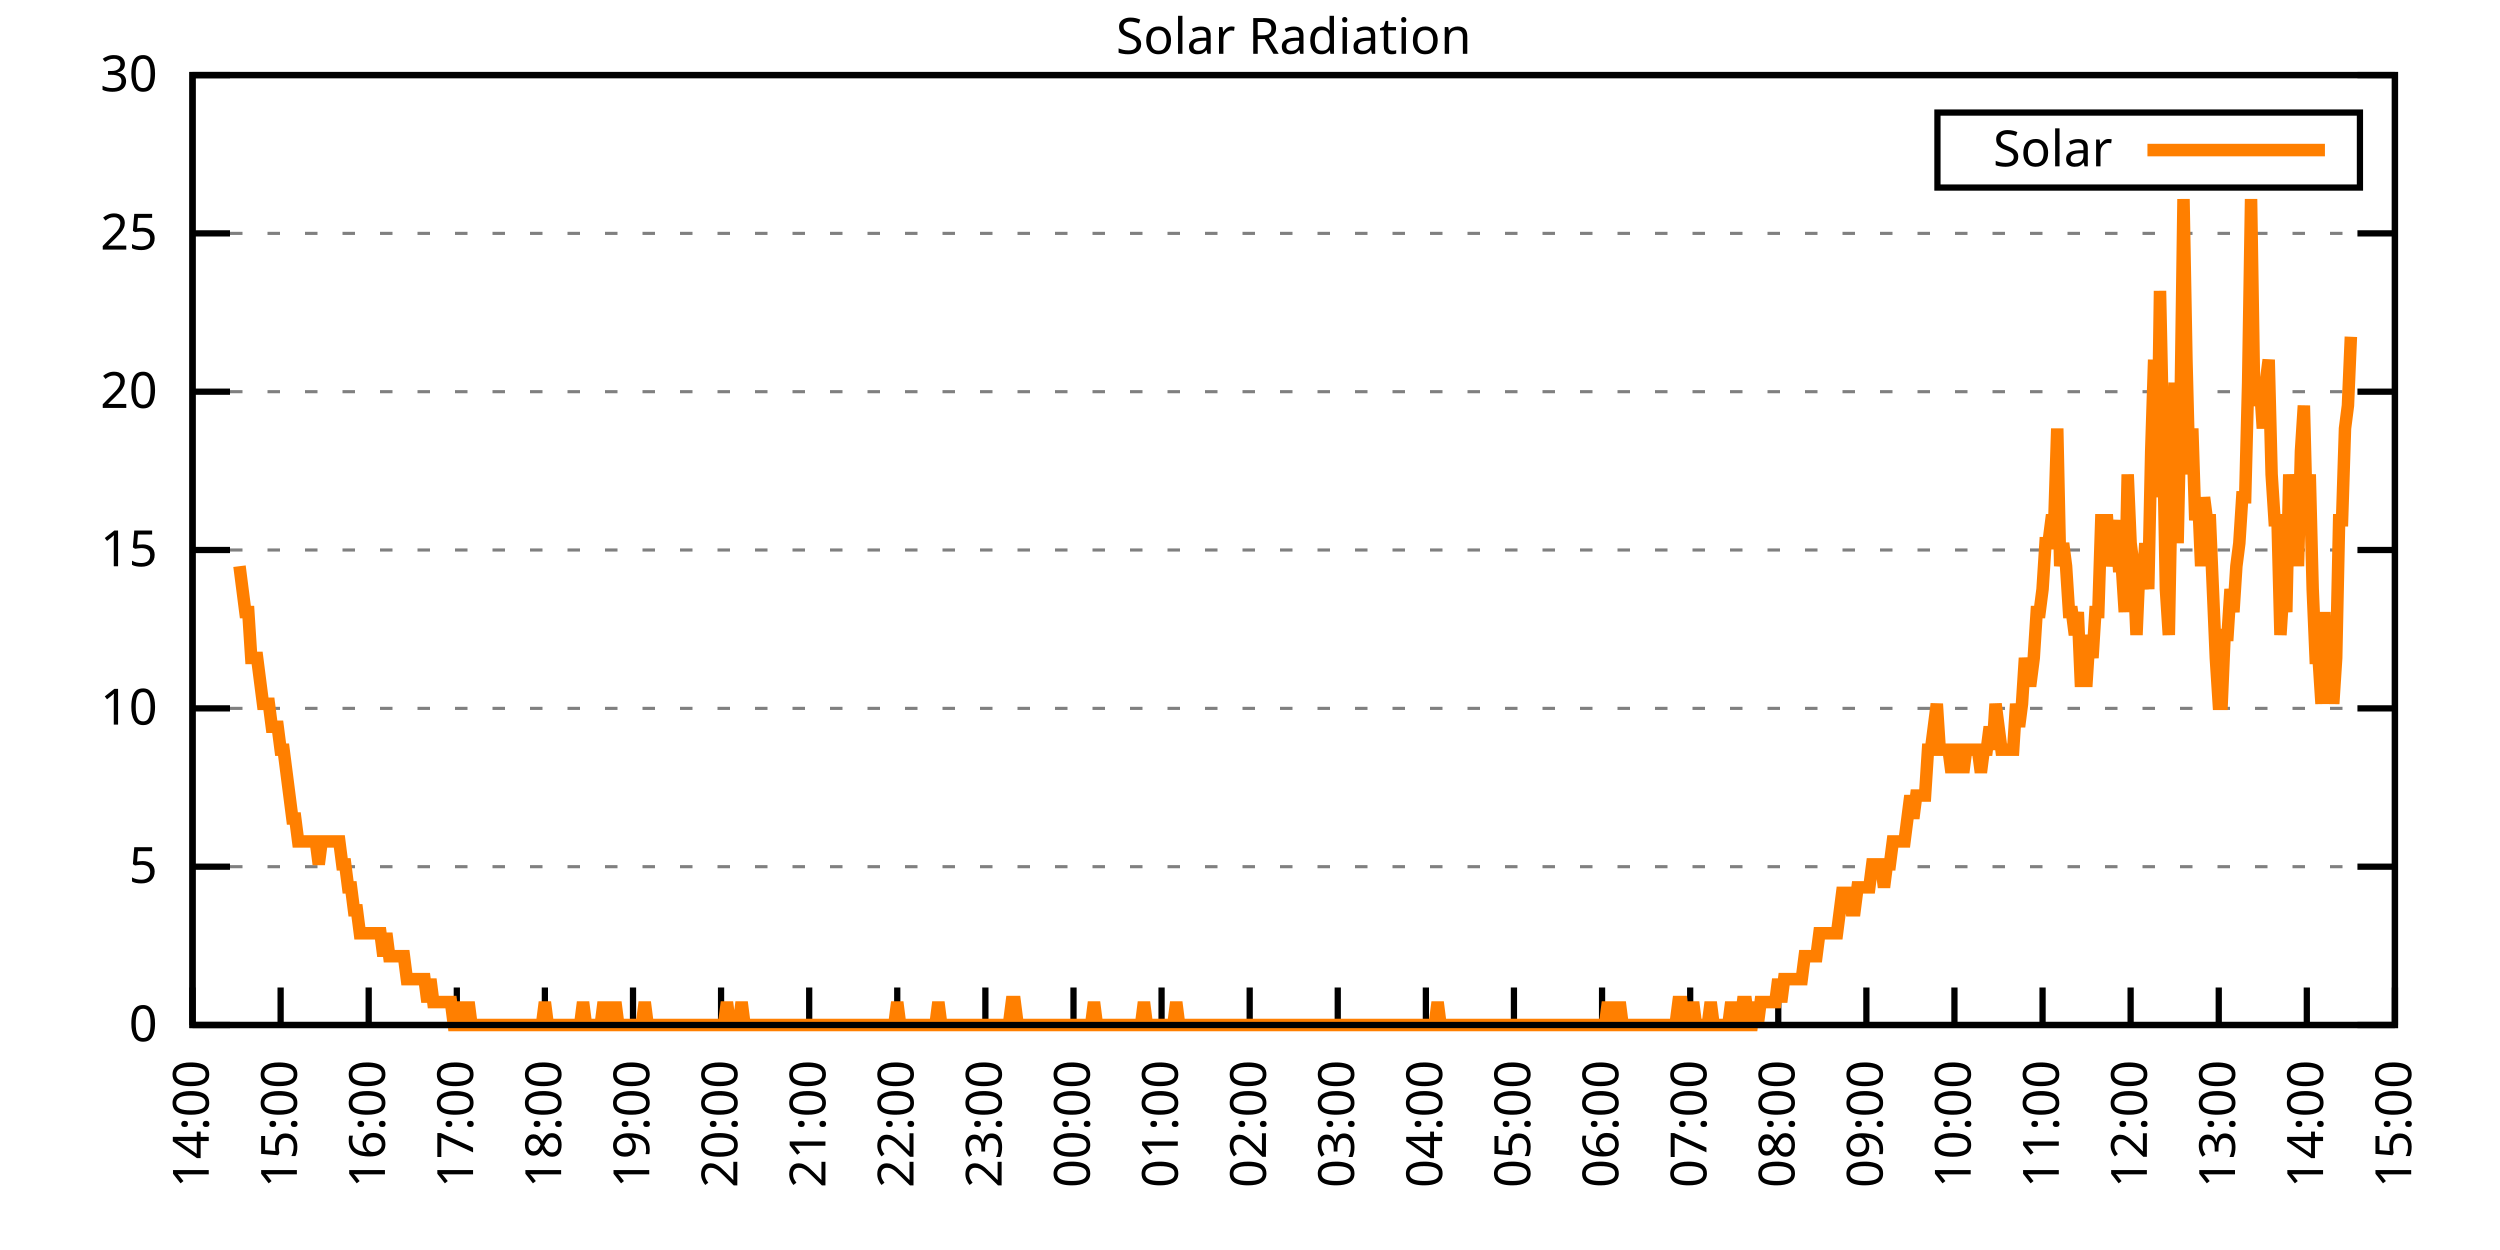
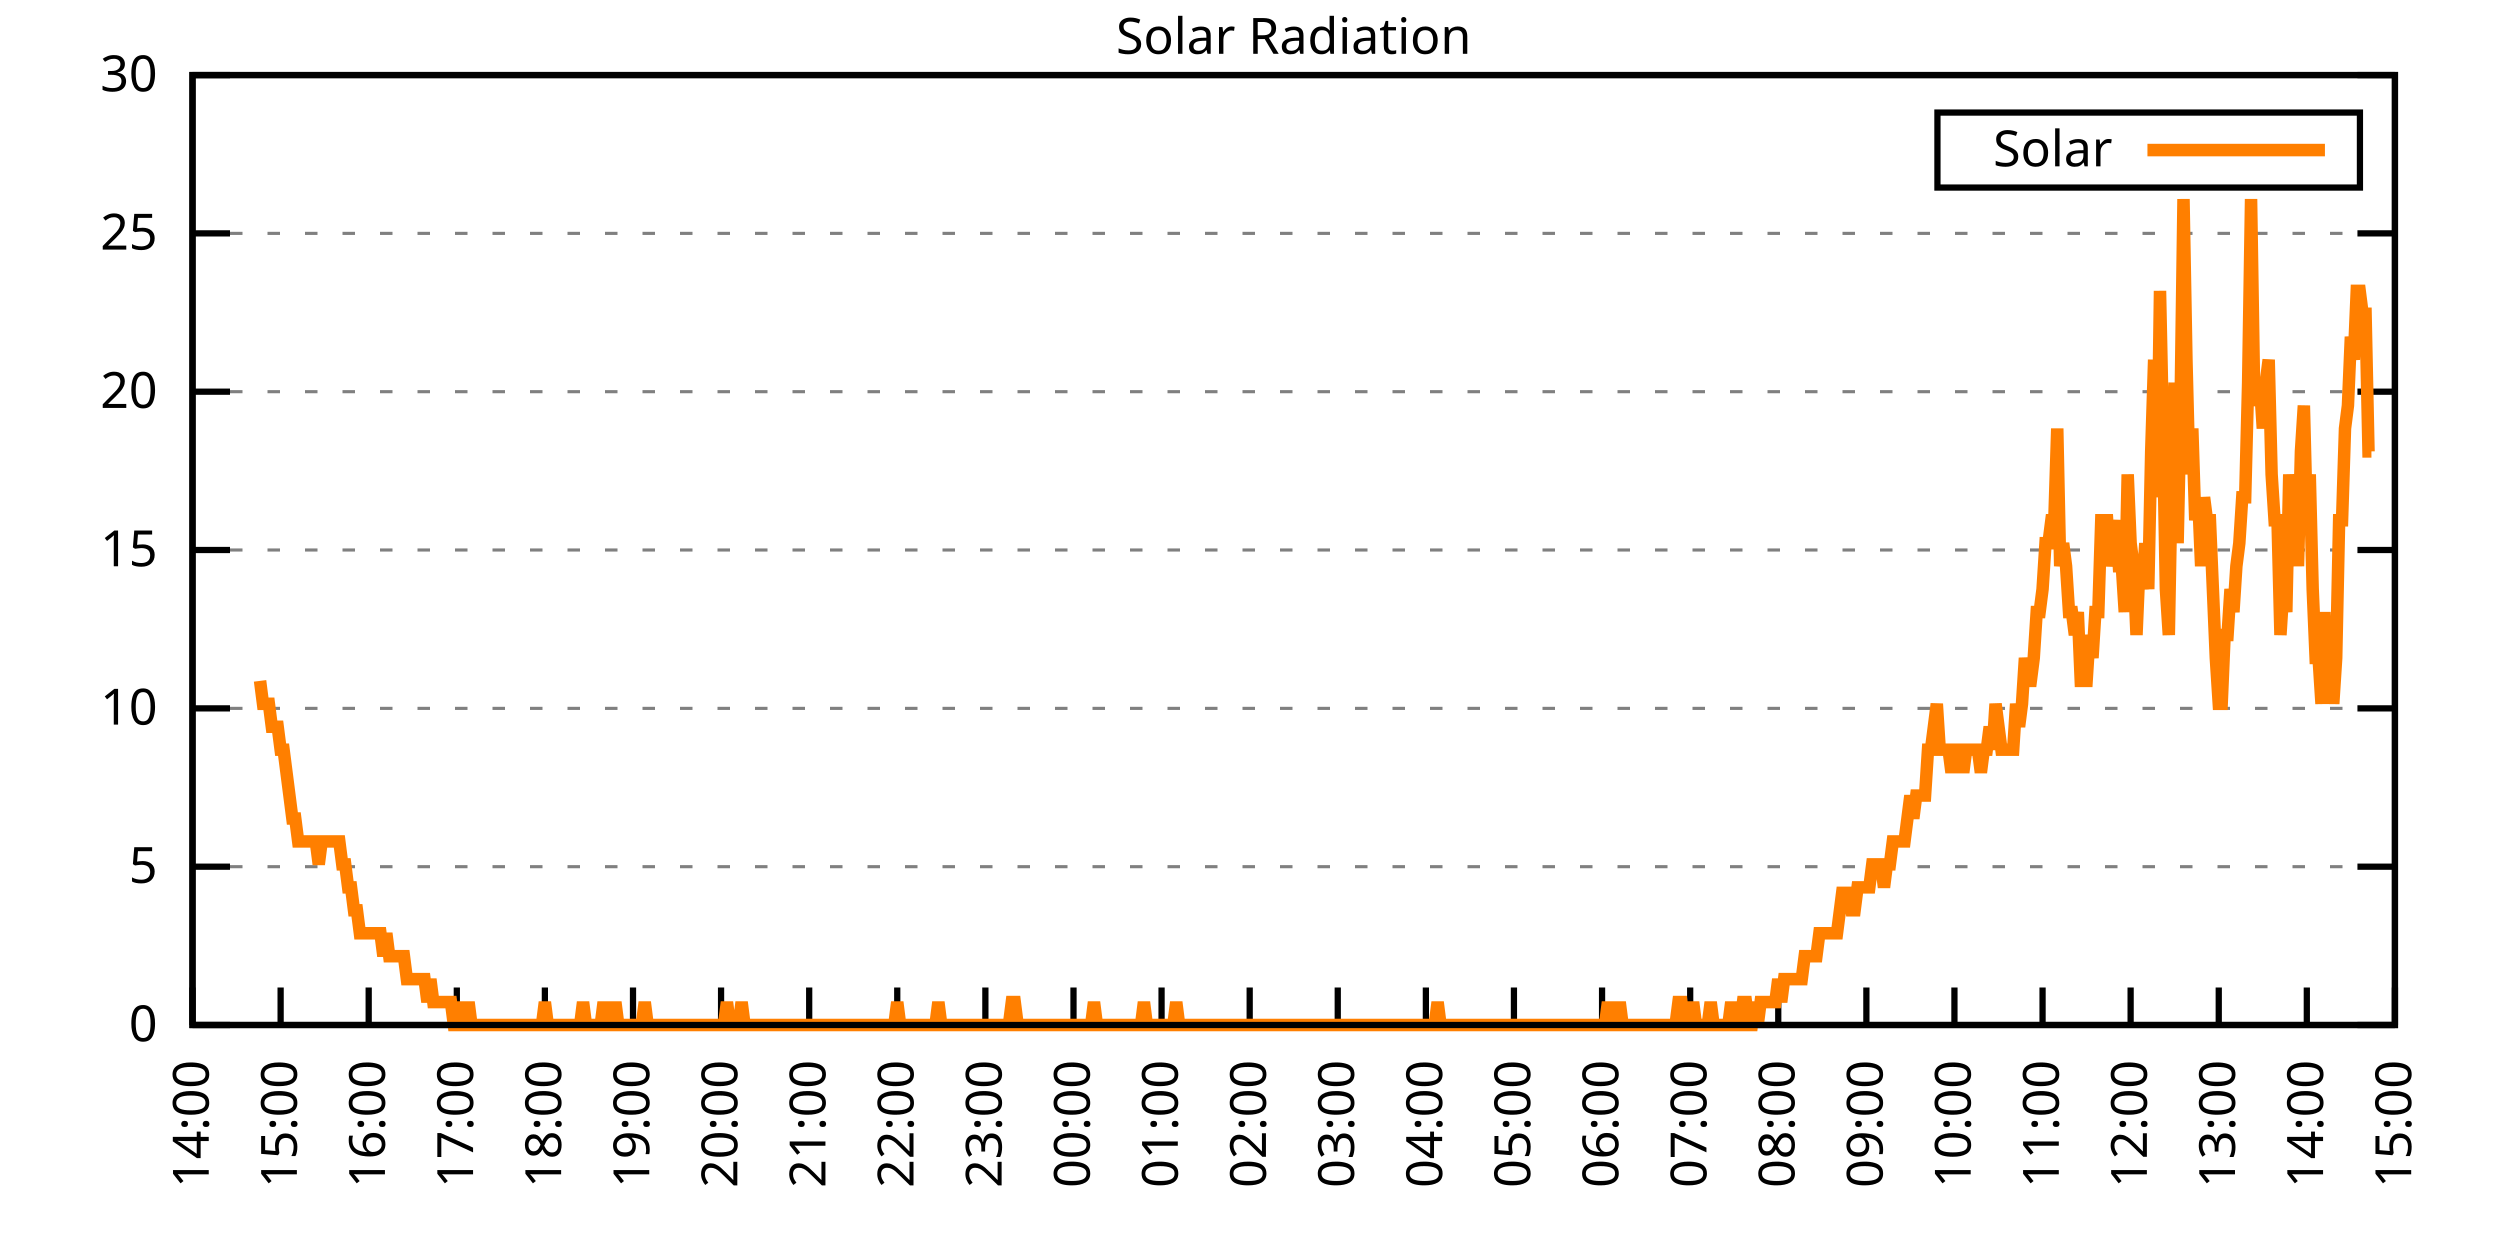
<svg xmlns="http://www.w3.org/2000/svg" xmlns:xlink="http://www.w3.org/1999/xlink" width="400" height="200" viewBox="0 0 400 200">
  <g id="gnuplot_canvas">
    <rect x="0" y="0" width="400" height="200" fill="none" />
    <defs>
      <circle id="gpDot" r="0.5" stroke-width="0.5" stroke="currentColor" />
      <path id="gpPt0" stroke-width="0.333" stroke="currentColor" d="M-1,0 h2 M0,-1 v2" />
      <path id="gpPt1" stroke-width="0.333" stroke="currentColor" d="M-1,-1 L1,1 M1,-1 L-1,1" />
      <path id="gpPt2" stroke-width="0.333" stroke="currentColor" d="M-1,0 L1,0 M0,-1 L0,1 M-1,-1 L1,1 M-1,1 L1,-1" />
      <rect id="gpPt3" stroke-width="0.333" stroke="currentColor" x="-1" y="-1" width="2" height="2" />
      <rect id="gpPt4" stroke-width="0.333" stroke="currentColor" fill="currentColor" x="-1" y="-1" width="2" height="2" />
      <circle id="gpPt5" stroke-width="0.333" stroke="currentColor" cx="0" cy="0" r="1" />
      <use xlink:href="#gpPt5" id="gpPt6" fill="currentColor" stroke="none" />
      <path id="gpPt7" stroke-width="0.333" stroke="currentColor" d="M0,-1.33 L-1.33,0.67 L1.33,0.67 z" />
      <use xlink:href="#gpPt7" id="gpPt8" fill="currentColor" stroke="none" />
      <use xlink:href="#gpPt7" id="gpPt9" stroke="currentColor" transform="rotate(180)" />
      <use xlink:href="#gpPt9" id="gpPt10" fill="currentColor" stroke="none" />
      <use xlink:href="#gpPt3" id="gpPt11" stroke="currentColor" transform="rotate(45)" />
      <use xlink:href="#gpPt11" id="gpPt12" fill="currentColor" stroke="none" />
      <path id="gpPt13" stroke-width="0.333" stroke="currentColor" d="M0,1.330 L1.265,0.411 L0.782,-1.067 L-0.782,-1.076 L-1.265,0.411 z" />
      <use xlink:href="#gpPt13" id="gpPt14" fill="currentColor" stroke="none" />
      <filter id="textbox" filterUnits="objectBoundingBox" x="0" y="0" height="1" width="1">
        <feFlood flood-color="white" flood-opacity="1" result="bgnd" />
        <feComposite in="SourceGraphic" in2="bgnd" operator="atop" />
      </filter>
      <filter id="greybox" filterUnits="objectBoundingBox" x="0" y="0" height="1" width="1">
        <feFlood flood-color="lightgrey" flood-opacity="1" result="grey" />
        <feComposite in="SourceGraphic" in2="grey" operator="atop" />
      </filter>
    </defs>
    <g fill="none" color="white" stroke="currentColor" stroke-width="1.00" stroke-linecap="butt" stroke-linejoin="miter">
</g>
    <g fill="none" color="black" stroke="currentColor" stroke-width="1.00" stroke-linecap="butt" stroke-linejoin="miter">
      <g stroke="none" shape-rendering="crispEdges">
        <polygon fill="rgb(255, 255, 255)" points="30.80,164.00 383.18,164.00 383.18,12.02 30.80,12.02 " />
      </g>
    </g>
    <g fill="none" color="black" stroke="currentColor" stroke-width="1.00" stroke-linecap="butt" stroke-linejoin="miter">
</g>
    <g fill="none" color="black" stroke="black" stroke-width="0.50" stroke-linecap="butt" stroke-linejoin="miter">
</g>
    <g fill="none" color="gray" stroke="currentColor" stroke-width="0.50" stroke-linecap="butt" stroke-linejoin="miter">
      <path stroke="gray" stroke-dasharray="2,4" class="gridline" d="M30.80,164.00 L383.19,164.00  " />
    </g>
    <g fill="none" color="gray" stroke="gray" stroke-width="1.00" stroke-linecap="butt" stroke-linejoin="miter">
</g>
    <g fill="none" color="black" stroke="currentColor" stroke-width="1.00" stroke-linecap="butt" stroke-linejoin="miter">
      <path stroke="black" d="M30.80,164.00 L36.80,164.00 M383.19,164.00 L377.19,164.00  " />
      <g transform="translate(25.20,166.60)" stroke="none" fill="black" font-family="Sans" font-size="8.00" text-anchor="end">
        <text>
          <tspan font-family="Sans"> 0</tspan>
        </text>
      </g>
    </g>
    <g fill="none" color="black" stroke="currentColor" stroke-width="1.00" stroke-linecap="butt" stroke-linejoin="miter">
</g>
    <g fill="none" color="black" stroke="black" stroke-width="0.50" stroke-linecap="butt" stroke-linejoin="miter">
</g>
    <g fill="none" color="gray" stroke="currentColor" stroke-width="0.50" stroke-linecap="butt" stroke-linejoin="miter">
      <path stroke="gray" stroke-dasharray="2,4" class="gridline" d="M30.80,138.67 L383.19,138.67  " />
    </g>
    <g fill="none" color="gray" stroke="gray" stroke-width="1.00" stroke-linecap="butt" stroke-linejoin="miter">
</g>
    <g fill="none" color="black" stroke="currentColor" stroke-width="1.00" stroke-linecap="butt" stroke-linejoin="miter">
      <path stroke="black" d="M30.80,138.67 L36.80,138.67 M383.19,138.67 L377.19,138.67  " />
      <g transform="translate(25.20,141.27)" stroke="none" fill="black" font-family="Sans" font-size="8.00" text-anchor="end">
        <text>
          <tspan font-family="Sans"> 5</tspan>
        </text>
      </g>
    </g>
    <g fill="none" color="black" stroke="currentColor" stroke-width="1.00" stroke-linecap="butt" stroke-linejoin="miter">
</g>
    <g fill="none" color="black" stroke="black" stroke-width="0.50" stroke-linecap="butt" stroke-linejoin="miter">
</g>
    <g fill="none" color="gray" stroke="currentColor" stroke-width="0.50" stroke-linecap="butt" stroke-linejoin="miter">
      <path stroke="gray" stroke-dasharray="2,4" class="gridline" d="M30.80,113.34 L383.19,113.34  " />
    </g>
    <g fill="none" color="gray" stroke="gray" stroke-width="1.00" stroke-linecap="butt" stroke-linejoin="miter">
</g>
    <g fill="none" color="black" stroke="currentColor" stroke-width="1.00" stroke-linecap="butt" stroke-linejoin="miter">
      <path stroke="black" d="M30.80,113.34 L36.80,113.34 M383.19,113.34 L377.19,113.34  " />
      <g transform="translate(25.20,115.94)" stroke="none" fill="black" font-family="Sans" font-size="8.00" text-anchor="end">
        <text>
          <tspan font-family="Sans"> 10</tspan>
        </text>
      </g>
    </g>
    <g fill="none" color="black" stroke="currentColor" stroke-width="1.00" stroke-linecap="butt" stroke-linejoin="miter">
</g>
    <g fill="none" color="black" stroke="black" stroke-width="0.50" stroke-linecap="butt" stroke-linejoin="miter">
</g>
    <g fill="none" color="gray" stroke="currentColor" stroke-width="0.50" stroke-linecap="butt" stroke-linejoin="miter">
      <path stroke="gray" stroke-dasharray="2,4" class="gridline" d="M30.80,88.00 L383.19,88.00  " />
    </g>
    <g fill="none" color="gray" stroke="gray" stroke-width="1.00" stroke-linecap="butt" stroke-linejoin="miter">
</g>
    <g fill="none" color="black" stroke="currentColor" stroke-width="1.00" stroke-linecap="butt" stroke-linejoin="miter">
      <path stroke="black" d="M30.80,88.00 L36.80,88.00 M383.19,88.00 L377.19,88.00  " />
      <g transform="translate(25.20,90.60)" stroke="none" fill="black" font-family="Sans" font-size="8.00" text-anchor="end">
        <text>
          <tspan font-family="Sans"> 15</tspan>
        </text>
      </g>
    </g>
    <g fill="none" color="black" stroke="currentColor" stroke-width="1.00" stroke-linecap="butt" stroke-linejoin="miter">
</g>
    <g fill="none" color="black" stroke="black" stroke-width="0.50" stroke-linecap="butt" stroke-linejoin="miter">
</g>
    <g fill="none" color="gray" stroke="currentColor" stroke-width="0.50" stroke-linecap="butt" stroke-linejoin="miter">
      <path stroke="gray" stroke-dasharray="2,4" class="gridline" d="M30.80,62.67 L383.19,62.67  " />
    </g>
    <g fill="none" color="gray" stroke="gray" stroke-width="1.00" stroke-linecap="butt" stroke-linejoin="miter">
</g>
    <g fill="none" color="black" stroke="currentColor" stroke-width="1.00" stroke-linecap="butt" stroke-linejoin="miter">
      <path stroke="black" d="M30.80,62.67 L36.80,62.67 M383.19,62.67 L377.19,62.67  " />
      <g transform="translate(25.20,65.27)" stroke="none" fill="black" font-family="Sans" font-size="8.00" text-anchor="end">
        <text>
          <tspan font-family="Sans"> 20</tspan>
        </text>
      </g>
    </g>
    <g fill="none" color="black" stroke="currentColor" stroke-width="1.00" stroke-linecap="butt" stroke-linejoin="miter">
</g>
    <g fill="none" color="black" stroke="black" stroke-width="0.50" stroke-linecap="butt" stroke-linejoin="miter">
</g>
    <g fill="none" color="gray" stroke="currentColor" stroke-width="0.50" stroke-linecap="butt" stroke-linejoin="miter">
      <path stroke="gray" stroke-dasharray="2,4" class="gridline" d="M30.80,37.34 L383.19,37.34  " />
    </g>
    <g fill="none" color="gray" stroke="gray" stroke-width="1.00" stroke-linecap="butt" stroke-linejoin="miter">
</g>
    <g fill="none" color="black" stroke="currentColor" stroke-width="1.00" stroke-linecap="butt" stroke-linejoin="miter">
      <path stroke="black" d="M30.80,37.34 L36.80,37.34 M383.19,37.34 L377.19,37.34  " />
      <g transform="translate(25.20,39.94)" stroke="none" fill="black" font-family="Sans" font-size="8.00" text-anchor="end">
        <text>
          <tspan font-family="Sans"> 25</tspan>
        </text>
      </g>
    </g>
    <g fill="none" color="black" stroke="currentColor" stroke-width="1.00" stroke-linecap="butt" stroke-linejoin="miter">
</g>
    <g fill="none" color="black" stroke="black" stroke-width="0.50" stroke-linecap="butt" stroke-linejoin="miter">
</g>
    <g fill="none" color="gray" stroke="currentColor" stroke-width="0.50" stroke-linecap="butt" stroke-linejoin="miter">
      <path stroke="gray" stroke-dasharray="2,4" class="gridline" d="M30.80,12.01 L383.19,12.01  " />
    </g>
    <g fill="none" color="gray" stroke="gray" stroke-width="1.00" stroke-linecap="butt" stroke-linejoin="miter">
</g>
    <g fill="none" color="black" stroke="currentColor" stroke-width="1.00" stroke-linecap="butt" stroke-linejoin="miter">
      <path stroke="black" d="M30.80,12.01 L36.80,12.01 M383.19,12.01 L377.19,12.01  " />
      <g transform="translate(25.20,14.61)" stroke="none" fill="black" font-family="Sans" font-size="8.00" text-anchor="end">
        <text>
          <tspan font-family="Sans"> 30</tspan>
        </text>
      </g>
    </g>
    <g fill="none" color="black" stroke="currentColor" stroke-width="1.00" stroke-linecap="butt" stroke-linejoin="miter">
      <path stroke="black" d="M30.80,164.00 L30.80,158.00  " />
      <g transform="translate(33.40,169.60) rotate(270.00)" stroke="none" fill="black" font-family="Sans" font-size="8.00" text-anchor="end">
        <text>
          <tspan font-family="Sans">14:00</tspan>
        </text>
      </g>
    </g>
    <g fill="none" color="black" stroke="currentColor" stroke-width="1.00" stroke-linecap="butt" stroke-linejoin="miter">
      <path stroke="black" d="M44.90,164.00 L44.90,158.00  " />
      <g transform="translate(47.50,169.60) rotate(270.00)" stroke="none" fill="black" font-family="Sans" font-size="8.00" text-anchor="end">
        <text>
          <tspan font-family="Sans">15:00</tspan>
        </text>
      </g>
    </g>
    <g fill="none" color="black" stroke="currentColor" stroke-width="1.00" stroke-linecap="butt" stroke-linejoin="miter">
      <path stroke="black" d="M58.99,164.00 L58.99,158.00  " />
      <g transform="translate(61.59,169.60) rotate(270.00)" stroke="none" fill="black" font-family="Sans" font-size="8.00" text-anchor="end">
        <text>
          <tspan font-family="Sans">16:00</tspan>
        </text>
      </g>
    </g>
    <g fill="none" color="black" stroke="currentColor" stroke-width="1.00" stroke-linecap="butt" stroke-linejoin="miter">
      <path stroke="black" d="M73.09,164.00 L73.09,158.00  " />
      <g transform="translate(75.69,169.60) rotate(270.00)" stroke="none" fill="black" font-family="Sans" font-size="8.00" text-anchor="end">
        <text>
          <tspan font-family="Sans">17:00</tspan>
        </text>
      </g>
    </g>
    <g fill="none" color="black" stroke="currentColor" stroke-width="1.00" stroke-linecap="butt" stroke-linejoin="miter">
      <path stroke="black" d="M87.18,164.00 L87.18,158.00  " />
      <g transform="translate(89.78,169.60) rotate(270.00)" stroke="none" fill="black" font-family="Sans" font-size="8.00" text-anchor="end">
        <text>
          <tspan font-family="Sans">18:00</tspan>
        </text>
      </g>
    </g>
    <g fill="none" color="black" stroke="currentColor" stroke-width="1.00" stroke-linecap="butt" stroke-linejoin="miter">
      <path stroke="black" d="M101.28,164.00 L101.28,158.00  " />
      <g transform="translate(103.88,169.60) rotate(270.00)" stroke="none" fill="black" font-family="Sans" font-size="8.00" text-anchor="end">
        <text>
          <tspan font-family="Sans">19:00</tspan>
        </text>
      </g>
    </g>
    <g fill="none" color="black" stroke="currentColor" stroke-width="1.00" stroke-linecap="butt" stroke-linejoin="miter">
      <path stroke="black" d="M115.37,164.00 L115.37,158.00  " />
      <g transform="translate(117.97,169.60) rotate(270.00)" stroke="none" fill="black" font-family="Sans" font-size="8.00" text-anchor="end">
        <text>
          <tspan font-family="Sans">20:00</tspan>
        </text>
      </g>
    </g>
    <g fill="none" color="black" stroke="currentColor" stroke-width="1.00" stroke-linecap="butt" stroke-linejoin="miter">
      <path stroke="black" d="M129.47,164.00 L129.47,158.00  " />
      <g transform="translate(132.07,169.60) rotate(270.00)" stroke="none" fill="black" font-family="Sans" font-size="8.00" text-anchor="end">
        <text>
          <tspan font-family="Sans">21:00</tspan>
        </text>
      </g>
    </g>
    <g fill="none" color="black" stroke="currentColor" stroke-width="1.00" stroke-linecap="butt" stroke-linejoin="miter">
      <path stroke="black" d="M143.56,164.00 L143.56,158.00  " />
      <g transform="translate(146.16,169.60) rotate(270.00)" stroke="none" fill="black" font-family="Sans" font-size="8.00" text-anchor="end">
        <text>
          <tspan font-family="Sans">22:00</tspan>
        </text>
      </g>
    </g>
    <g fill="none" color="black" stroke="currentColor" stroke-width="1.00" stroke-linecap="butt" stroke-linejoin="miter">
      <path stroke="black" d="M157.66,164.00 L157.66,158.00  " />
      <g transform="translate(160.26,169.60) rotate(270.00)" stroke="none" fill="black" font-family="Sans" font-size="8.00" text-anchor="end">
        <text>
          <tspan font-family="Sans">23:00</tspan>
        </text>
      </g>
    </g>
    <g fill="none" color="black" stroke="currentColor" stroke-width="1.00" stroke-linecap="butt" stroke-linejoin="miter">
      <path stroke="black" d="M171.76,164.00 L171.76,158.00  " />
      <g transform="translate(174.36,169.60) rotate(270.00)" stroke="none" fill="black" font-family="Sans" font-size="8.00" text-anchor="end">
        <text>
          <tspan font-family="Sans">00:00</tspan>
        </text>
      </g>
    </g>
    <g fill="none" color="black" stroke="currentColor" stroke-width="1.00" stroke-linecap="butt" stroke-linejoin="miter">
      <path stroke="black" d="M185.85,164.00 L185.85,158.00  " />
      <g transform="translate(188.45,169.60) rotate(270.00)" stroke="none" fill="black" font-family="Sans" font-size="8.00" text-anchor="end">
        <text>
          <tspan font-family="Sans">01:00</tspan>
        </text>
      </g>
    </g>
    <g fill="none" color="black" stroke="currentColor" stroke-width="1.00" stroke-linecap="butt" stroke-linejoin="miter">
      <path stroke="black" d="M199.95,164.00 L199.95,158.00  " />
      <g transform="translate(202.55,169.60) rotate(270.00)" stroke="none" fill="black" font-family="Sans" font-size="8.00" text-anchor="end">
        <text>
          <tspan font-family="Sans">02:00</tspan>
        </text>
      </g>
    </g>
    <g fill="none" color="black" stroke="currentColor" stroke-width="1.00" stroke-linecap="butt" stroke-linejoin="miter">
      <path stroke="black" d="M214.04,164.00 L214.04,158.00  " />
      <g transform="translate(216.64,169.60) rotate(270.00)" stroke="none" fill="black" font-family="Sans" font-size="8.00" text-anchor="end">
        <text>
          <tspan font-family="Sans">03:00</tspan>
        </text>
      </g>
    </g>
    <g fill="none" color="black" stroke="currentColor" stroke-width="1.00" stroke-linecap="butt" stroke-linejoin="miter">
      <path stroke="black" d="M228.14,164.00 L228.14,158.00  " />
      <g transform="translate(230.74,169.60) rotate(270.00)" stroke="none" fill="black" font-family="Sans" font-size="8.00" text-anchor="end">
        <text>
          <tspan font-family="Sans">04:00</tspan>
        </text>
      </g>
    </g>
    <g fill="none" color="black" stroke="currentColor" stroke-width="1.00" stroke-linecap="butt" stroke-linejoin="miter">
      <path stroke="black" d="M242.23,164.00 L242.23,158.00  " />
      <g transform="translate(244.83,169.60) rotate(270.00)" stroke="none" fill="black" font-family="Sans" font-size="8.00" text-anchor="end">
        <text>
          <tspan font-family="Sans">05:00</tspan>
        </text>
      </g>
    </g>
    <g fill="none" color="black" stroke="currentColor" stroke-width="1.00" stroke-linecap="butt" stroke-linejoin="miter">
      <path stroke="black" d="M256.33,164.00 L256.33,158.00  " />
      <g transform="translate(258.93,169.60) rotate(270.00)" stroke="none" fill="black" font-family="Sans" font-size="8.00" text-anchor="end">
        <text>
          <tspan font-family="Sans">06:00</tspan>
        </text>
      </g>
    </g>
    <g fill="none" color="black" stroke="currentColor" stroke-width="1.00" stroke-linecap="butt" stroke-linejoin="miter">
      <path stroke="black" d="M270.43,164.00 L270.43,158.00  " />
      <g transform="translate(273.03,169.60) rotate(270.00)" stroke="none" fill="black" font-family="Sans" font-size="8.00" text-anchor="end">
        <text>
          <tspan font-family="Sans">07:00</tspan>
        </text>
      </g>
    </g>
    <g fill="none" color="black" stroke="currentColor" stroke-width="1.00" stroke-linecap="butt" stroke-linejoin="miter">
      <path stroke="black" d="M284.52,164.00 L284.52,158.00  " />
      <g transform="translate(287.12,169.60) rotate(270.00)" stroke="none" fill="black" font-family="Sans" font-size="8.00" text-anchor="end">
        <text>
          <tspan font-family="Sans">08:00</tspan>
        </text>
      </g>
    </g>
    <g fill="none" color="black" stroke="currentColor" stroke-width="1.00" stroke-linecap="butt" stroke-linejoin="miter">
      <path stroke="black" d="M298.62,164.00 L298.62,158.00  " />
      <g transform="translate(301.22,169.60) rotate(270.00)" stroke="none" fill="black" font-family="Sans" font-size="8.00" text-anchor="end">
        <text>
          <tspan font-family="Sans">09:00</tspan>
        </text>
      </g>
    </g>
    <g fill="none" color="black" stroke="currentColor" stroke-width="1.00" stroke-linecap="butt" stroke-linejoin="miter">
      <path stroke="black" d="M312.71,164.00 L312.71,158.00  " />
      <g transform="translate(315.31,169.60) rotate(270.00)" stroke="none" fill="black" font-family="Sans" font-size="8.00" text-anchor="end">
        <text>
          <tspan font-family="Sans">10:00</tspan>
        </text>
      </g>
    </g>
    <g fill="none" color="black" stroke="currentColor" stroke-width="1.00" stroke-linecap="butt" stroke-linejoin="miter">
      <path stroke="black" d="M326.81,164.00 L326.81,158.00  " />
      <g transform="translate(329.41,169.60) rotate(270.00)" stroke="none" fill="black" font-family="Sans" font-size="8.00" text-anchor="end">
        <text>
          <tspan font-family="Sans">11:00</tspan>
        </text>
      </g>
    </g>
    <g fill="none" color="black" stroke="currentColor" stroke-width="1.00" stroke-linecap="butt" stroke-linejoin="miter">
      <path stroke="black" d="M340.90,164.00 L340.90,158.00  " />
      <g transform="translate(343.50,169.60) rotate(270.00)" stroke="none" fill="black" font-family="Sans" font-size="8.00" text-anchor="end">
        <text>
          <tspan font-family="Sans">12:00</tspan>
        </text>
      </g>
    </g>
    <g fill="none" color="black" stroke="currentColor" stroke-width="1.00" stroke-linecap="butt" stroke-linejoin="miter">
      <path stroke="black" d="M355.00,164.00 L355.00,158.00  " />
      <g transform="translate(357.60,169.60) rotate(270.00)" stroke="none" fill="black" font-family="Sans" font-size="8.00" text-anchor="end">
        <text>
          <tspan font-family="Sans">13:00</tspan>
        </text>
      </g>
    </g>
    <g fill="none" color="black" stroke="currentColor" stroke-width="1.00" stroke-linecap="butt" stroke-linejoin="miter">
      <path stroke="black" d="M369.09,164.00 L369.09,158.00  " />
      <g transform="translate(371.69,169.60) rotate(270.00)" stroke="none" fill="black" font-family="Sans" font-size="8.00" text-anchor="end">
        <text>
          <tspan font-family="Sans">14:00</tspan>
        </text>
      </g>
    </g>
    <g fill="none" color="black" stroke="currentColor" stroke-width="1.00" stroke-linecap="butt" stroke-linejoin="miter">
      <path stroke="black" d="M383.19,164.00 L383.19,158.00  " />
      <g transform="translate(385.79,169.60) rotate(270.00)" stroke="none" fill="black" font-family="Sans" font-size="8.00" text-anchor="end">
        <text>
          <tspan font-family="Sans">15:00</tspan>
        </text>
      </g>
    </g>
    <g fill="none" color="black" stroke="currentColor" stroke-width="1.00" stroke-linecap="butt" stroke-linejoin="miter">
</g>
    <g fill="none" color="black" stroke="currentColor" stroke-width="1.00" stroke-linecap="butt" stroke-linejoin="miter">
      <path stroke="black" d="M30.80,12.01 L30.80,164.00 L383.19,164.00 L383.19,12.01 L30.80,12.01 Z  " />
    </g>
    <g fill="none" color="black" stroke="currentColor" stroke-width="1.00" stroke-linecap="butt" stroke-linejoin="miter">
</g>
    <g fill="none" color="black" stroke="currentColor" stroke-width="1.00" stroke-linecap="butt" stroke-linejoin="miter">
      <path stroke="black" d="M309.99,30.01 L309.99,18.01 L377.59,18.01 L377.59,30.01 L309.99,30.01 Z  " />
    </g>
    <g id="Solar_Radiation_plot_1">
      <g fill="none" color="white" stroke="black" stroke-width="2.00" stroke-linecap="butt" stroke-linejoin="miter">
</g>
      <g fill="none" color="black" stroke="currentColor" stroke-width="2.00" stroke-linecap="butt" stroke-linejoin="miter">
        <g transform="translate(337.99,26.61)" stroke="none" fill="black" font-family="Sans" font-size="8.00" text-anchor="end">
          <text>
            <tspan font-family="Sans">Solar</tspan>
          </text>
        </g>
      </g>
      <g fill="none" color="black" stroke="currentColor" stroke-width="2.00" stroke-linecap="butt" stroke-linejoin="miter">
-         <path stroke="rgb(255, 127,   0)" d="M343.59,24.01 L371.99,24.01 M38.32,90.59 L38.79,94.26 L39.26,97.93 L39.73,97.93 L40.20,105.27 L40.67,105.27   L41.14,105.27 L41.61,108.94 L42.08,112.61 L42.55,112.61 L43.02,112.61 L43.49,116.28 L43.96,116.28 L44.43,116.28   L44.90,119.95 L45.37,119.95 L45.84,123.62 L46.31,127.29 L46.78,130.96 L47.24,130.96 L47.71,134.63 L48.18,134.63   L48.65,134.63 L49.12,134.63 L49.59,134.63 L50.06,134.63 L50.53,134.63 L51.00,138.30 L51.47,134.63 L51.94,134.63   L52.41,134.63 L52.88,134.63 L53.35,134.63 L53.82,134.63 L54.29,134.63 L54.76,138.30 L55.23,138.30 L55.70,141.98   L56.17,141.98 L56.64,145.65 L57.11,145.65 L57.58,149.32 L58.05,149.32 L58.52,149.32 L58.99,149.32 L59.46,149.32   L59.93,149.32 L60.40,149.32 L60.87,149.32 L61.34,152.99 L61.81,149.32 L62.28,152.99 L62.75,152.99 L63.22,152.99   L63.69,152.99 L64.16,152.99 L64.63,152.99 L65.10,156.66 L65.57,156.66 L66.04,156.66 L66.51,156.66 L66.98,156.66   L67.45,156.66 L67.92,156.66 L68.39,160.33 L68.86,156.66 L69.33,160.33 L69.80,160.33 L70.27,160.33 L70.74,160.33   L71.21,160.33 L71.68,160.33 L72.15,160.33 L72.62,164.00 L73.09,164.00 L73.56,160.33 L74.03,164.00 L74.50,164.00   L74.97,160.33 L75.44,164.00 L75.91,164.00 L76.38,164.00 L76.85,164.00 L77.32,164.00 L77.79,164.00 L78.26,164.00   L78.73,164.00 L79.19,164.00 L79.66,164.00 L80.13,164.00 L80.60,164.00 L81.07,164.00 L81.54,164.00 L82.01,164.00   L82.48,164.00 L82.95,164.00 L83.42,164.00 L83.89,164.00 L84.36,164.00 L84.83,164.00 L85.30,164.00 L85.77,164.00   L86.24,164.00 L86.71,164.00 L87.18,160.33 L87.65,164.00 L88.12,164.00 L88.59,164.00 L89.06,164.00 L89.53,164.00   L90.00,164.00 L90.47,164.00 L90.94,164.00 L91.41,164.00 L91.88,164.00 L92.35,164.00 L92.82,164.00 L93.29,160.33   L93.76,164.00 L94.23,164.00 L94.70,164.00 L95.17,164.00 L95.64,164.00 L96.11,164.00 L96.58,160.33 L97.05,164.00   L97.52,164.00 L97.99,164.00 L98.46,160.33 L98.93,164.00 L99.40,164.00 L99.87,164.00 L100.34,164.00 L100.81,164.00   L101.28,164.00 L101.75,164.00 L102.22,164.00 L102.69,164.00 L103.16,160.33 L103.63,164.00 L104.10,164.00 L104.57,164.00   L105.04,164.00 L105.51,164.00 L105.98,164.00 L106.45,164.00 L106.92,164.00 L107.39,164.00 L107.86,164.00 L108.33,164.00   L108.80,164.00 L109.27,164.00 L109.74,164.00 L110.21,164.00 L110.68,164.00 L111.14,164.00 L111.61,164.00 L112.08,164.00   L112.55,164.00 L113.02,164.00 L113.49,164.00 L113.96,164.00 L114.43,164.00 L114.90,164.00 L115.37,164.00 L115.84,164.00   L116.31,160.33 L116.78,164.00 L117.25,164.00 L117.72,164.00 L118.19,164.00 L118.66,160.33 L119.13,164.00 L119.60,164.00   L120.07,164.00 L120.54,164.00 L121.01,164.00 L121.48,164.00 L121.95,164.00 L122.42,164.00 L122.89,164.00 L123.36,164.00   L123.83,164.00 L124.30,164.00 L124.77,164.00 L125.24,164.00 L125.71,164.00 L126.18,164.00 L126.65,164.00 L127.12,164.00   L127.59,164.00 L128.06,164.00 L128.53,164.00 L129.00,164.00 L129.47,164.00 L129.94,164.00 L130.41,164.00 L130.88,164.00   L131.35,164.00 L131.82,164.00 L132.29,164.00 L132.76,164.00 L133.23,164.00 L133.70,164.00 L134.17,164.00 L134.64,164.00   L135.11,164.00 L135.58,164.00 L136.05,164.00 L136.52,164.00 L136.99,164.00 L137.46,164.00 L137.93,164.00 L138.40,164.00   L138.87,164.00 L139.34,164.00 L139.81,164.00 L140.28,164.00 L140.75,164.00 L141.22,164.00 L141.69,164.00 L142.16,164.00   L142.63,164.00 L143.09,164.00 L143.56,160.33 L144.03,164.00 L144.50,164.00 L144.97,164.00 L145.44,164.00 L145.91,164.00   L146.38,164.00 L146.85,164.00 L147.32,164.00 L147.79,164.00 L148.26,164.00 L148.73,164.00 L149.20,164.00 L149.67,164.00   L150.14,160.33 L150.61,164.00 L151.08,164.00 L151.55,164.00 L152.02,164.00 L152.49,164.00 L152.96,164.00 L153.43,164.00   L153.90,164.00 L154.37,164.00 L154.84,164.00 L155.31,164.00 L155.78,164.00 L156.25,164.00 L156.72,164.00 L157.19,164.00   L157.66,164.00 L158.13,164.00 L158.60,164.00 L159.07,164.00 L159.54,164.00 L160.01,164.00 L160.48,164.00 L160.95,164.00   L161.42,164.00 L161.89,160.33 L162.36,160.33 L162.83,164.00 L163.30,164.00 L163.77,164.00 L164.24,164.00 L164.71,164.00   L165.18,164.00 L165.65,164.00 L166.12,164.00 L166.59,164.00 L167.06,164.00 L167.53,164.00 L168.00,164.00 L168.47,164.00   L168.94,164.00 L169.41,164.00 L169.88,164.00 L170.35,164.00 L170.82,164.00 L171.29,164.00 L171.76,164.00 L172.23,164.00   L172.70,164.00 L173.17,164.00 L173.64,164.00 L174.11,164.00 L174.58,164.00 L175.04,160.33 L175.51,164.00 L175.98,164.00   L176.45,164.00 L176.92,164.00 L177.39,164.00 L177.86,164.00 L178.33,164.00 L178.80,164.00 L179.27,164.00 L179.74,164.00   L180.21,164.00 L180.68,164.00 L181.15,164.00 L181.62,164.00 L182.09,164.00 L182.56,164.00 L183.03,160.33 L183.50,164.00   L183.97,164.00 L184.44,164.00 L184.91,164.00 L185.38,164.00 L185.85,164.00 L186.32,164.00 L186.79,164.00 L187.26,164.00   L187.73,164.00 L188.20,160.33 L188.67,164.00 L189.14,164.00 L189.61,164.00 L190.08,164.00 L190.55,164.00 L191.02,164.00   L191.49,164.00 L191.96,164.00 L192.43,164.00 L192.90,164.00 L193.37,164.00 L193.84,164.00 L194.31,164.00 L194.78,164.00   L195.25,164.00 L195.72,164.00 L196.19,164.00 L196.66,164.00 L197.13,164.00 L197.60,164.00 L198.07,164.00 L198.54,164.00   L199.01,164.00 L199.48,164.00 L199.95,164.00 L200.42,164.00 L200.89,164.00 L201.36,164.00 L201.83,164.00 L202.30,164.00   L202.77,164.00 L203.24,164.00 L203.71,164.00 L204.18,164.00 L204.65,164.00 L205.12,164.00 L205.59,164.00 L206.06,164.00   L206.53,164.00 L207.00,164.00 L207.46,164.00 L207.93,164.00 L208.40,164.00 L208.87,164.00 L209.34,164.00 L209.81,164.00   L210.28,164.00 L210.75,164.00 L211.22,164.00 L211.69,164.00 L212.16,164.00 L212.63,164.00 L213.10,164.00 L213.57,164.00   L214.04,164.00 L214.51,164.00 L214.98,164.00 L215.45,164.00 L215.92,164.00 L216.39,164.00 L216.86,164.00 L217.33,164.00   L217.80,164.00 L218.27,164.00 L218.74,164.00 L219.21,164.00 L219.68,164.00 L220.15,164.00 L220.62,164.00 L221.09,164.00   L221.56,164.00 L222.03,164.00 L222.50,164.00 L222.97,164.00 L223.44,164.00 L223.91,164.00 L224.38,164.00 L224.85,164.00   L225.32,164.00 L225.79,164.00 L226.26,164.00 L226.73,164.00 L227.20,164.00 L227.67,164.00 L228.14,164.00 L228.61,164.00   L229.08,164.00 L229.55,164.00 L230.02,160.33 L230.49,164.00 L230.96,164.00 L231.43,164.00 L231.90,164.00 L232.37,164.00   L232.84,164.00 L233.31,164.00 L233.78,164.00 L234.25,164.00 L234.72,164.00 L235.19,164.00 L235.66,164.00 L236.13,164.00   L236.60,164.00 L237.07,164.00 L237.54,164.00 L238.01,164.00 L238.48,164.00 L238.95,164.00 L239.41,164.00 L239.88,164.00   L240.35,164.00 L240.82,164.00 L241.29,164.00 L241.76,164.00 L242.23,164.00 L242.70,164.00 L243.17,164.00 L243.64,164.00   L244.11,164.00 L244.58,164.00 L245.05,164.00 L245.52,164.00 L245.99,164.00 L246.46,164.00 L246.93,164.00 L247.40,164.00   L247.87,164.00 L248.34,164.00 L248.81,164.00 L249.28,164.00 L249.75,164.00 L250.22,164.00 L250.69,164.00 L251.16,164.00   L251.63,164.00 L252.10,164.00 L252.57,164.00 L253.04,164.00 L253.51,164.00 L253.98,164.00 L254.45,164.00 L254.92,164.00   L255.39,164.00 L255.86,164.00 L256.33,164.00 L256.80,164.00 L257.27,160.33 L257.74,164.00 L258.21,164.00 L258.68,164.00   L259.15,160.33 L259.62,164.00 L260.09,164.00 L260.56,164.00 L261.03,164.00 L261.50,164.00 L261.97,164.00 L262.44,164.00   L262.91,164.00 L263.38,164.00 L263.85,164.00 L264.32,164.00 L264.79,164.00 L265.26,164.00 L265.73,164.00 L266.20,164.00   L266.67,164.00 L267.14,164.00 L267.61,164.00 L268.08,164.00 L268.55,160.33 L269.02,160.33 L269.49,164.00 L269.96,164.00   L270.43,164.00 L270.90,160.33 L271.36,164.00 L271.83,164.00 L272.30,164.00 L272.77,164.00 L273.24,164.00 L273.71,160.33   L274.18,164.00 L274.65,164.00 L275.12,164.00 L275.59,164.00 L276.06,164.00 L276.53,164.00 L277.00,160.33 L277.47,164.00   L277.94,164.00 L278.41,164.00 L278.88,160.33 L279.35,160.33 L279.82,164.00 L280.29,164.00 L280.76,160.33 L281.23,164.00   L281.70,160.33 L282.17,160.33 L282.64,160.33 L283.11,160.33 L283.58,160.33 L284.05,160.33 L284.52,156.66 L284.99,160.33   L285.46,156.66 L285.93,156.66 L286.40,156.66 L286.87,156.66 L287.34,156.66 L287.81,156.66 L288.28,156.66 L288.75,152.99   L289.22,152.99 L289.69,152.99 L290.16,152.99 L290.63,152.99 L291.10,149.32 L291.57,149.32 L292.04,149.32 L292.51,149.32   L292.98,149.32 L293.45,149.32 L293.92,149.32 L294.39,145.65 L294.86,141.98 L295.33,145.65 L295.80,141.98 L296.27,145.65   L296.74,145.65 L297.21,141.98 L297.68,141.98 L298.15,141.98 L298.62,141.98 L299.09,141.98 L299.56,138.30 L300.03,138.30   L300.50,138.30 L300.97,138.30 L301.44,141.98 L301.91,138.30 L302.38,138.30 L302.85,134.63 L303.31,134.63 L303.78,134.63   L304.25,134.63 L304.72,134.63 L305.19,130.96 L305.66,127.29 L306.13,130.96 L306.60,127.29 L307.07,127.29 L307.54,127.29   L308.01,127.29 L308.48,119.95 L308.95,119.95 L309.42,116.28 L309.89,112.61 L310.36,119.95 L310.83,119.95 L311.30,119.95   L311.77,119.95 L312.24,123.62 L312.71,119.95 L313.18,119.95 L313.65,119.95 L314.12,123.62 L314.59,119.95 L315.06,119.95   L315.53,119.95 L316.00,119.95 L316.47,119.95 L316.94,123.62 L317.41,119.95 L317.88,119.95 L318.35,116.28 L318.82,119.95   L319.29,112.61 L319.76,116.28 L320.23,119.95 L320.70,119.95 L321.17,119.95 L321.64,119.95 L322.11,119.95 L322.58,112.61   L323.05,116.28 L323.52,112.61 L323.99,105.27 L324.46,108.94 L324.93,108.94 L325.40,105.27 L325.87,97.93 L326.34,97.93   L326.81,94.26 L327.28,86.91 L327.75,86.91 L328.22,83.24 L328.69,83.24 L329.16,68.56 L329.63,90.59 L330.10,86.91   L330.57,90.59 L331.04,97.93 L331.51,97.93 L331.98,101.60 L332.45,97.93 L332.92,108.94 L333.39,108.94 L333.86,108.94   L334.33,101.60 L334.80,105.27 L335.26,97.93 L335.73,97.93 L336.20,83.24 L336.67,83.24 L337.14,83.24 L337.61,90.59   L338.08,86.91 L338.55,83.24 L339.02,90.59 L339.49,90.59 L339.96,97.93 L340.43,75.90 L340.90,86.91 L341.37,90.59   L341.84,101.60 L342.31,90.59 L342.78,94.26 L343.25,86.91 L343.72,94.26 L344.19,72.23 L344.66,57.55 L345.13,79.57   L345.60,46.54 L346.07,68.56 L346.54,94.26 L347.01,101.60 L347.48,75.90 L347.95,61.22 L348.42,86.91 L348.89,64.89   L349.36,31.85 L349.83,57.55 L350.30,75.90 L350.77,68.56 L351.24,83.24 L351.71,79.57 L352.18,90.59 L352.65,79.57   L353.12,83.24 L353.59,83.24 L354.06,94.26 L354.53,105.27 L355.00,112.61 L355.47,112.61 L355.94,101.60 L356.41,101.60   L356.88,94.26 L357.35,97.93 L357.82,90.59 L358.29,86.91 L358.76,79.57 L359.23,79.57 L359.70,61.22 L360.17,31.85   L360.64,61.22 L361.11,64.89 L361.58,61.22 L362.05,68.56 L362.52,61.22 L362.99,57.55 L363.46,75.90 L363.93,83.24   L364.40,83.24 L364.87,101.60 L365.34,94.26 L365.81,97.93 L366.28,75.90 L366.75,83.24 L367.21,79.57 L367.68,90.59   L368.15,72.23 L368.62,64.89 L369.09,83.24 L369.56,75.90 L370.03,94.26 L370.50,105.27 L370.97,105.27 L371.44,112.61   L371.91,97.93 L372.38,112.61 L372.85,101.60 L373.32,112.61 L373.79,105.27 L374.26,83.24 L374.73,83.24 L375.20,68.56   L375.67,64.89 L376.14,53.88  " />
+         <path stroke="rgb(255, 127,   0)" d="M343.59,24.01 L371.99,24.01 M41.61,108.94 L42.08,112.61 L42.55,112.61 L43.02,112.61 L43.49,116.28 L43.96,116.28   L44.43,116.28 L44.90,119.95 L45.37,119.95 L45.84,123.62 L46.31,127.29 L46.78,130.96 L47.24,130.96 L47.71,134.63   L48.18,134.63 L48.65,134.63 L49.12,134.63 L49.59,134.63 L50.06,134.63 L50.53,134.63 L51.00,138.30 L51.47,134.63   L51.94,134.63 L52.41,134.63 L52.88,134.63 L53.35,134.63 L53.82,134.63 L54.29,134.63 L54.76,138.30 L55.23,138.30   L55.70,141.98 L56.17,141.98 L56.64,145.65 L57.11,145.65 L57.58,149.32 L58.05,149.32 L58.52,149.32 L58.99,149.32   L59.46,149.32 L59.93,149.32 L60.40,149.32 L60.87,149.32 L61.34,152.99 L61.81,149.32 L62.28,152.99 L62.75,152.99   L63.22,152.99 L63.69,152.99 L64.16,152.99 L64.63,152.99 L65.10,156.66 L65.57,156.66 L66.04,156.66 L66.51,156.66   L66.98,156.66 L67.45,156.66 L67.92,156.66 L68.39,160.33 L68.86,156.66 L69.33,160.33 L69.80,160.33 L70.27,160.33   L70.74,160.33 L71.21,160.33 L71.68,160.33 L72.15,160.33 L72.62,164.00 L73.09,164.00 L73.56,160.33 L74.03,164.00   L74.50,164.00 L74.97,160.33 L75.44,164.00 L75.91,164.00 L76.38,164.00 L76.85,164.00 L77.32,164.00 L77.79,164.00   L78.26,164.00 L78.73,164.00 L79.19,164.00 L79.66,164.00 L80.13,164.00 L80.60,164.00 L81.07,164.00 L81.54,164.00   L82.01,164.00 L82.48,164.00 L82.95,164.00 L83.42,164.00 L83.89,164.00 L84.36,164.00 L84.83,164.00 L85.30,164.00   L85.77,164.00 L86.24,164.00 L86.71,164.00 L87.18,160.33 L87.65,164.00 L88.12,164.00 L88.59,164.00 L89.06,164.00   L89.53,164.00 L90.00,164.00 L90.47,164.00 L90.94,164.00 L91.41,164.00 L91.88,164.00 L92.35,164.00 L92.82,164.00   L93.29,160.33 L93.76,164.00 L94.23,164.00 L94.70,164.00 L95.17,164.00 L95.64,164.00 L96.11,164.00 L96.58,160.33   L97.05,164.00 L97.52,164.00 L97.99,164.00 L98.46,160.33 L98.93,164.00 L99.40,164.00 L99.87,164.00 L100.34,164.00   L100.81,164.00 L101.28,164.00 L101.75,164.00 L102.22,164.00 L102.69,164.00 L103.16,160.33 L103.63,164.00 L104.10,164.00   L104.57,164.00 L105.04,164.00 L105.51,164.00 L105.98,164.00 L106.45,164.00 L106.92,164.00 L107.39,164.00 L107.86,164.00   L108.33,164.00 L108.80,164.00 L109.27,164.00 L109.74,164.00 L110.21,164.00 L110.68,164.00 L111.14,164.00 L111.61,164.00   L112.08,164.00 L112.55,164.00 L113.02,164.00 L113.49,164.00 L113.96,164.00 L114.43,164.00 L114.90,164.00 L115.37,164.00   L115.84,164.00 L116.31,160.33 L116.78,164.00 L117.25,164.00 L117.72,164.00 L118.19,164.00 L118.66,160.33 L119.13,164.00   L119.60,164.00 L120.07,164.00 L120.54,164.00 L121.01,164.00 L121.48,164.00 L121.95,164.00 L122.42,164.00 L122.89,164.00   L123.36,164.00 L123.83,164.00 L124.30,164.00 L124.77,164.00 L125.24,164.00 L125.71,164.00 L126.18,164.00 L126.65,164.00   L127.12,164.00 L127.59,164.00 L128.06,164.00 L128.53,164.00 L129.00,164.00 L129.47,164.00 L129.94,164.00 L130.41,164.00   L130.88,164.00 L131.35,164.00 L131.82,164.00 L132.29,164.00 L132.76,164.00 L133.23,164.00 L133.70,164.00 L134.17,164.00   L134.64,164.00 L135.11,164.00 L135.58,164.00 L136.05,164.00 L136.52,164.00 L136.99,164.00 L137.46,164.00 L137.93,164.00   L138.40,164.00 L138.87,164.00 L139.34,164.00 L139.81,164.00 L140.28,164.00 L140.75,164.00 L141.22,164.00 L141.69,164.00   L142.16,164.00 L142.63,164.00 L143.09,164.00 L143.56,160.33 L144.03,164.00 L144.50,164.00 L144.97,164.00 L145.44,164.00   L145.91,164.00 L146.38,164.00 L146.85,164.00 L147.32,164.00 L147.79,164.00 L148.26,164.00 L148.73,164.00 L149.20,164.00   L149.67,164.00 L150.14,160.33 L150.61,164.00 L151.08,164.00 L151.55,164.00 L152.02,164.00 L152.49,164.00 L152.96,164.00   L153.43,164.00 L153.90,164.00 L154.37,164.00 L154.84,164.00 L155.31,164.00 L155.78,164.00 L156.25,164.00 L156.72,164.00   L157.19,164.00 L157.66,164.00 L158.13,164.00 L158.60,164.00 L159.07,164.00 L159.54,164.00 L160.01,164.00 L160.48,164.00   L160.95,164.00 L161.42,164.00 L161.89,160.33 L162.36,160.33 L162.83,164.00 L163.30,164.00 L163.77,164.00 L164.24,164.00   L164.71,164.00 L165.18,164.00 L165.65,164.00 L166.12,164.00 L166.59,164.00 L167.06,164.00 L167.53,164.00 L168.00,164.00   L168.47,164.00 L168.94,164.00 L169.41,164.00 L169.88,164.00 L170.35,164.00 L170.82,164.00 L171.29,164.00 L171.76,164.00   L172.23,164.00 L172.70,164.00 L173.17,164.00 L173.64,164.00 L174.11,164.00 L174.58,164.00 L175.04,160.33 L175.51,164.00   L175.98,164.00 L176.45,164.00 L176.92,164.00 L177.39,164.00 L177.86,164.00 L178.33,164.00 L178.80,164.00 L179.27,164.00   L179.74,164.00 L180.21,164.00 L180.68,164.00 L181.15,164.00 L181.62,164.00 L182.09,164.00 L182.56,164.00 L183.03,160.33   L183.50,164.00 L183.97,164.00 L184.44,164.00 L184.91,164.00 L185.38,164.00 L185.85,164.00 L186.32,164.00 L186.79,164.00   L187.26,164.00 L187.73,164.00 L188.20,160.33 L188.67,164.00 L189.14,164.00 L189.61,164.00 L190.08,164.00 L190.55,164.00   L191.02,164.00 L191.49,164.00 L191.96,164.00 L192.43,164.00 L192.90,164.00 L193.37,164.00 L193.84,164.00 L194.31,164.00   L194.78,164.00 L195.25,164.00 L195.72,164.00 L196.19,164.00 L196.66,164.00 L197.13,164.00 L197.60,164.00 L198.07,164.00   L198.54,164.00 L199.01,164.00 L199.48,164.00 L199.95,164.00 L200.42,164.00 L200.89,164.00 L201.36,164.00 L201.83,164.00   L202.30,164.00 L202.77,164.00 L203.24,164.00 L203.71,164.00 L204.18,164.00 L204.65,164.00 L205.12,164.00 L205.59,164.00   L206.06,164.00 L206.53,164.00 L207.00,164.00 L207.46,164.00 L207.93,164.00 L208.40,164.00 L208.87,164.00 L209.34,164.00   L209.81,164.00 L210.28,164.00 L210.75,164.00 L211.22,164.00 L211.69,164.00 L212.16,164.00 L212.63,164.00 L213.10,164.00   L213.57,164.00 L214.04,164.00 L214.51,164.00 L214.98,164.00 L215.45,164.00 L215.92,164.00 L216.39,164.00 L216.86,164.00   L217.33,164.00 L217.80,164.00 L218.27,164.00 L218.74,164.00 L219.21,164.00 L219.68,164.00 L220.15,164.00 L220.62,164.00   L221.09,164.00 L221.56,164.00 L222.03,164.00 L222.50,164.00 L222.97,164.00 L223.44,164.00 L223.91,164.00 L224.38,164.00   L224.85,164.00 L225.32,164.00 L225.79,164.00 L226.26,164.00 L226.73,164.00 L227.20,164.00 L227.67,164.00 L228.14,164.00   L228.61,164.00 L229.08,164.00 L229.55,164.00 L230.02,160.33 L230.49,164.00 L230.96,164.00 L231.43,164.00 L231.90,164.00   L232.37,164.00 L232.84,164.00 L233.31,164.00 L233.78,164.00 L234.25,164.00 L234.72,164.00 L235.19,164.00 L235.66,164.00   L236.13,164.00 L236.60,164.00 L237.07,164.00 L237.54,164.00 L238.01,164.00 L238.48,164.00 L238.95,164.00 L239.41,164.00   L239.88,164.00 L240.35,164.00 L240.82,164.00 L241.29,164.00 L241.76,164.00 L242.23,164.00 L242.70,164.00 L243.17,164.00   L243.64,164.00 L244.11,164.00 L244.58,164.00 L245.05,164.00 L245.52,164.00 L245.99,164.00 L246.46,164.00 L246.93,164.00   L247.40,164.00 L247.87,164.00 L248.34,164.00 L248.81,164.00 L249.28,164.00 L249.75,164.00 L250.22,164.00 L250.69,164.00   L251.16,164.00 L251.63,164.00 L252.10,164.00 L252.57,164.00 L253.04,164.00 L253.51,164.00 L253.98,164.00 L254.45,164.00   L254.92,164.00 L255.39,164.00 L255.86,164.00 L256.33,164.00 L256.80,164.00 L257.27,160.33 L257.74,164.00 L258.21,164.00   L258.68,164.00 L259.15,160.33 L259.62,164.00 L260.09,164.00 L260.56,164.00 L261.03,164.00 L261.50,164.00 L261.97,164.00   L262.44,164.00 L262.91,164.00 L263.38,164.00 L263.85,164.00 L264.32,164.00 L264.79,164.00 L265.26,164.00 L265.73,164.00   L266.20,164.00 L266.67,164.00 L267.14,164.00 L267.61,164.00 L268.08,164.00 L268.55,160.33 L269.02,160.33 L269.49,164.00   L269.96,164.00 L270.43,164.00 L270.90,160.33 L271.36,164.00 L271.83,164.00 L272.30,164.00 L272.77,164.00 L273.24,164.00   L273.71,160.33 L274.18,164.00 L274.65,164.00 L275.12,164.00 L275.59,164.00 L276.06,164.00 L276.53,164.00 L277.00,160.33   L277.47,164.00 L277.94,164.00 L278.41,164.00 L278.88,160.33 L279.35,160.33 L279.82,164.00 L280.29,164.00 L280.76,160.33   L281.23,164.00 L281.70,160.33 L282.17,160.33 L282.64,160.33 L283.11,160.33 L283.58,160.33 L284.05,160.33 L284.52,156.66   L284.99,160.33 L285.46,156.66 L285.93,156.66 L286.40,156.66 L286.87,156.66 L287.34,156.66 L287.81,156.66 L288.28,156.66   L288.75,152.99 L289.22,152.99 L289.69,152.99 L290.16,152.99 L290.63,152.99 L291.10,149.32 L291.57,149.32 L292.04,149.32   L292.51,149.32 L292.98,149.32 L293.45,149.32 L293.92,149.32 L294.39,145.65 L294.86,141.98 L295.33,145.65 L295.80,141.98   L296.27,145.65 L296.74,145.65 L297.21,141.98 L297.68,141.98 L298.15,141.98 L298.62,141.98 L299.09,141.98 L299.56,138.30   L300.03,138.30 L300.50,138.30 L300.97,138.30 L301.44,141.98 L301.91,138.30 L302.38,138.30 L302.85,134.63 L303.31,134.63   L303.78,134.63 L304.25,134.63 L304.72,134.63 L305.19,130.96 L305.66,127.29 L306.13,130.96 L306.60,127.29 L307.07,127.29   L307.54,127.29 L308.01,127.29 L308.48,119.95 L308.95,119.95 L309.42,116.28 L309.89,112.61 L310.36,119.95 L310.83,119.95   L311.30,119.95 L311.77,119.95 L312.24,123.62 L312.71,119.95 L313.18,119.95 L313.65,119.95 L314.12,123.62 L314.59,119.95   L315.06,119.95 L315.53,119.95 L316.00,119.95 L316.47,119.95 L316.94,123.62 L317.41,119.95 L317.88,119.95 L318.35,116.28   L318.82,119.95 L319.29,112.61 L319.76,116.28 L320.23,119.95 L320.70,119.95 L321.17,119.95 L321.64,119.95 L322.11,119.95   L322.58,112.61 L323.05,116.28 L323.52,112.61 L323.99,105.27 L324.46,108.94 L324.93,108.94 L325.40,105.27 L325.87,97.93   L326.34,97.93 L326.81,94.26 L327.28,86.91 L327.75,86.91 L328.22,83.24 L328.69,83.24 L329.16,68.56 L329.63,90.59   L330.10,86.91 L330.57,90.59 L331.04,97.93 L331.51,97.93 L331.98,101.60 L332.45,97.93 L332.92,108.94 L333.39,108.94   L333.86,108.94 L334.33,101.60 L334.80,105.27 L335.26,97.93 L335.73,97.93 L336.20,83.24 L336.67,83.24 L337.14,83.24   L337.61,90.59 L338.08,86.91 L338.55,83.24 L339.02,90.59 L339.49,90.59 L339.96,97.93 L340.43,75.90 L340.90,86.91   L341.37,90.59 L341.84,101.60 L342.31,90.59 L342.78,94.26 L343.25,86.91 L343.72,94.26 L344.19,72.23 L344.66,57.55   L345.13,79.57 L345.60,46.54 L346.07,68.56 L346.54,94.26 L347.01,101.60 L347.48,75.90 L347.95,61.22 L348.42,86.91   L348.89,64.89 L349.36,31.85 L349.83,57.55 L350.30,75.90 L350.77,68.56 L351.24,83.24 L351.71,79.57 L352.18,90.59   L352.65,79.57 L353.12,83.24 L353.59,83.24 L354.06,94.26 L354.53,105.27 L355.00,112.61 L355.47,112.61 L355.94,101.60   L356.41,101.60 L356.88,94.26 L357.35,97.93 L357.82,90.59 L358.29,86.91 L358.76,79.57 L359.23,79.57 L359.70,61.22   L360.17,31.85 L360.64,61.22 L361.11,64.89 L361.58,61.22 L362.05,68.56 L362.52,61.22 L362.99,57.55 L363.46,75.90   L363.93,83.24 L364.40,83.24 L364.87,101.60 L365.34,94.26 L365.81,97.93 L366.28,75.90 L366.75,83.24 L367.21,79.57   L367.68,90.59 L368.15,72.23 L368.62,64.89 L369.09,83.24 L369.56,75.90 L370.03,94.26 L370.50,105.27 L370.97,105.27   L371.44,112.61 L371.91,97.93 L372.38,112.61 L372.85,101.60 L373.32,112.61 L373.79,105.27 L374.26,83.24 L374.73,83.24   L375.20,68.56 L375.67,64.89 L376.14,53.88 L376.61,57.55 L377.08,46.54 L377.55,46.54 L378.02,50.21 L378.49,50.21   L378.96,72.23 L379.43,72.23  " />
      </g>
    </g>
    <g fill="none" color="black" stroke="currentColor" stroke-width="2.00" stroke-linecap="butt" stroke-linejoin="miter">
</g>
    <g fill="none" color="black" stroke="black" stroke-width="1.00" stroke-linecap="butt" stroke-linejoin="miter">
</g>
    <g fill="none" color="black" stroke="currentColor" stroke-width="1.00" stroke-linecap="butt" stroke-linejoin="miter">
      <path stroke="black" d="M30.80,12.01 L30.80,164.00 L383.19,164.00 L383.19,12.01 L30.80,12.01 Z  " />
      <g transform="translate(6.80,88.01) rotate(270.00)" stroke="none" fill="black" font-family="Sans" font-size="8.00" text-anchor="middle">
        <text />
      </g>
    </g>
    <g fill="none" color="black" stroke="currentColor" stroke-width="1.00" stroke-linecap="butt" stroke-linejoin="miter">
</g>
    <g fill="none" color="black" stroke="currentColor" stroke-width="1.00" stroke-linecap="butt" stroke-linejoin="miter">
      <g transform="translate(206.99,8.61)" stroke="none" fill="black" font-family="Sans" font-size="8.00" text-anchor="middle">
        <text>
          <tspan font-family="Sans">Solar Radiation</tspan>
        </text>
      </g>
    </g>
    <g fill="none" color="black" stroke="currentColor" stroke-width="1.00" stroke-linecap="butt" stroke-linejoin="miter">
</g>
  </g>
</svg>
